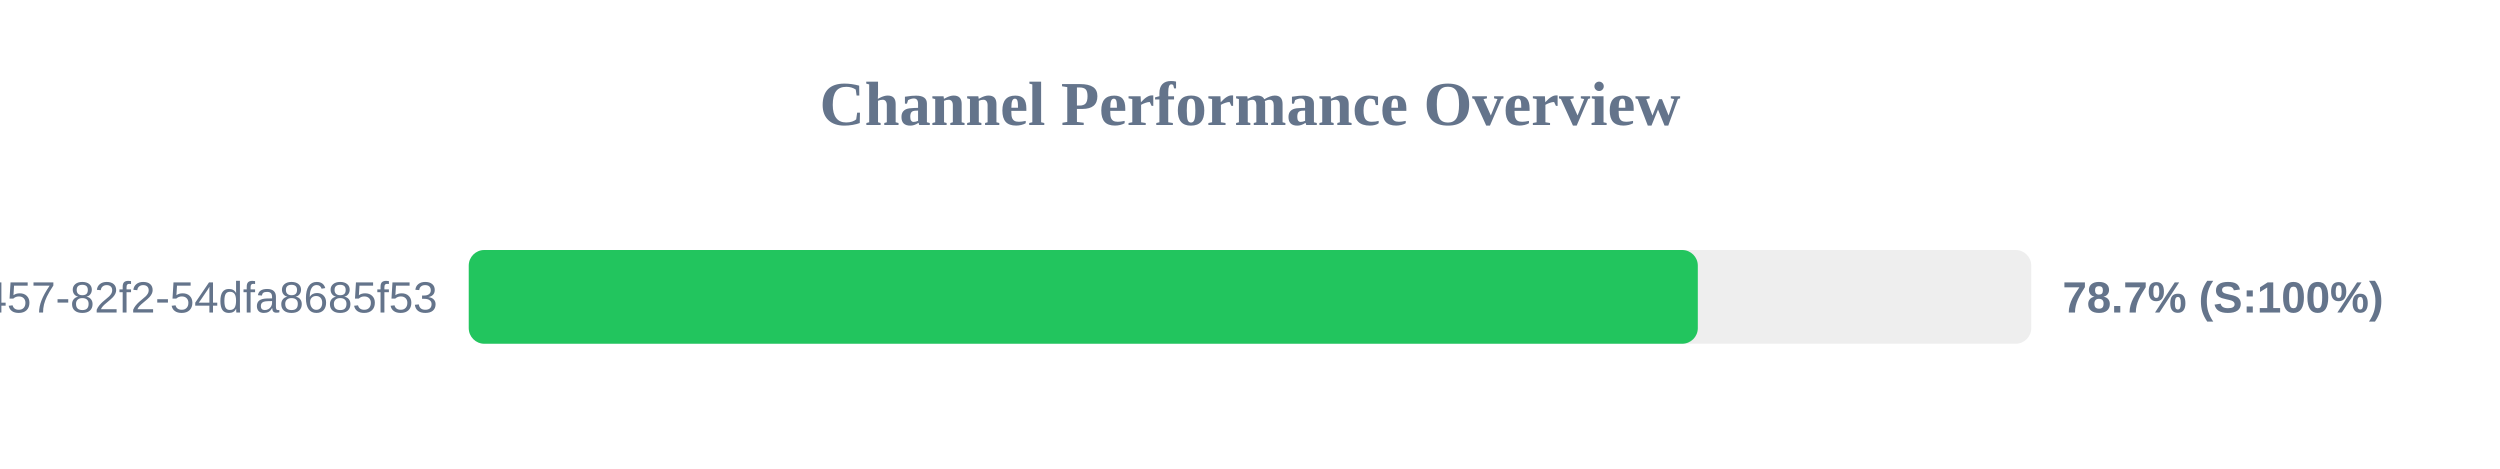
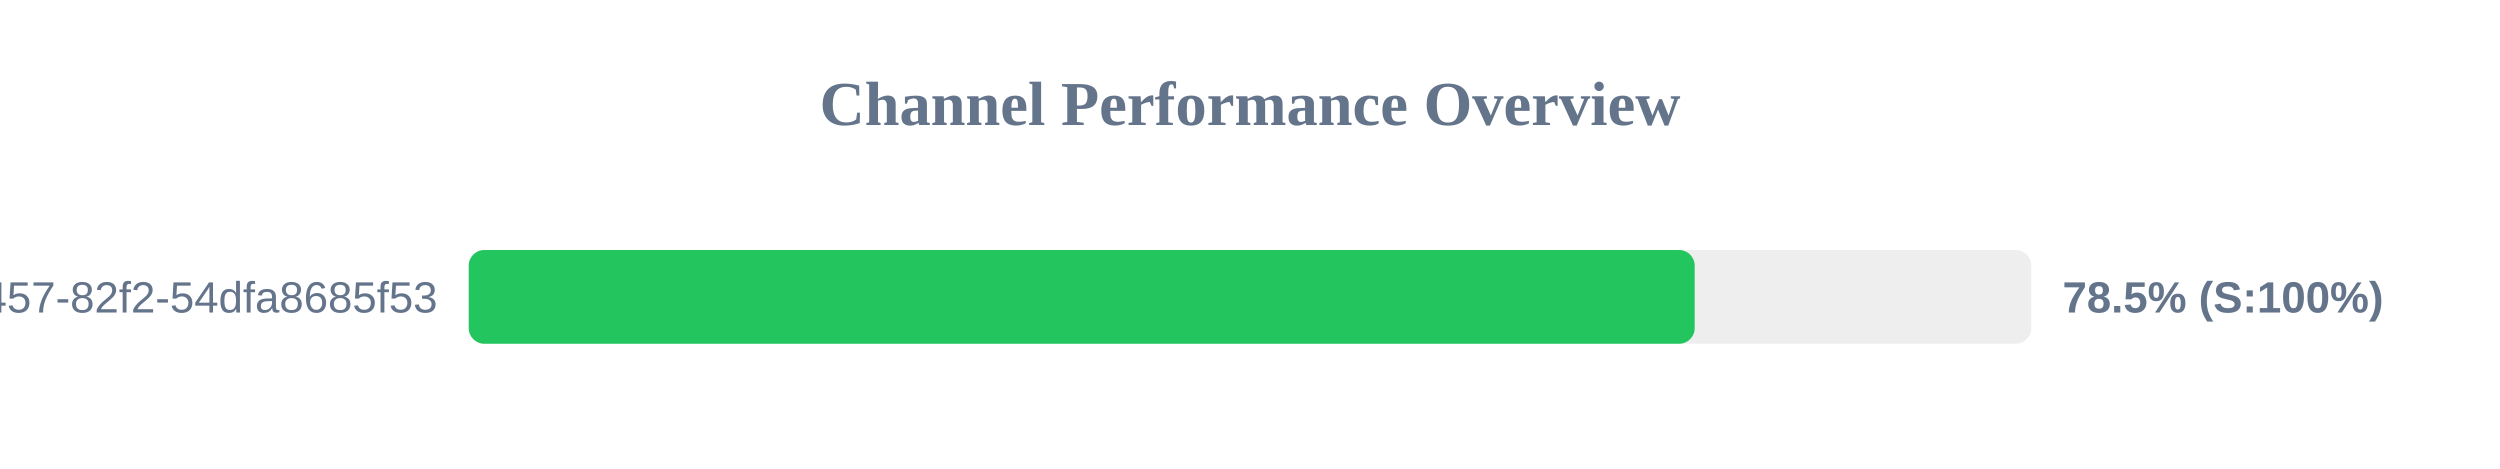
<svg xmlns="http://www.w3.org/2000/svg" width="800" height="150" version="1.1">
  <style>
        .row { font: 14px Arial; fill: #64748b; }
        .score { font: bold 14px Arial; fill: #64748b; }
    </style>
  <text x="400" y="40" text-anchor="middle" font-size="20px" font-weight="bold" fill="#64748b">Channel Performance Overview</text>
  <rect x="150" y="80" width="500" height="30" fill="#eee" rx="5" />
-   <rect x="150" y="80" width="393.3" height="30" fill="#22c55e" rx="5" />
+   <rect x="150" y="80" width="392.3" height="30" fill="#22c55e" rx="5" />
  <text x="140" y="100" text-anchor="end" class="row">?uuid=413c8b50-96bf-4457-82f2-54dfa8685f53</text>
-   <text x="660" y="100" text-anchor="start" class="score">78.7% (S:100%)</text>
+   <text x="660" y="100" text-anchor="start" class="score">78.5% (S:100%)</text>
</svg>
